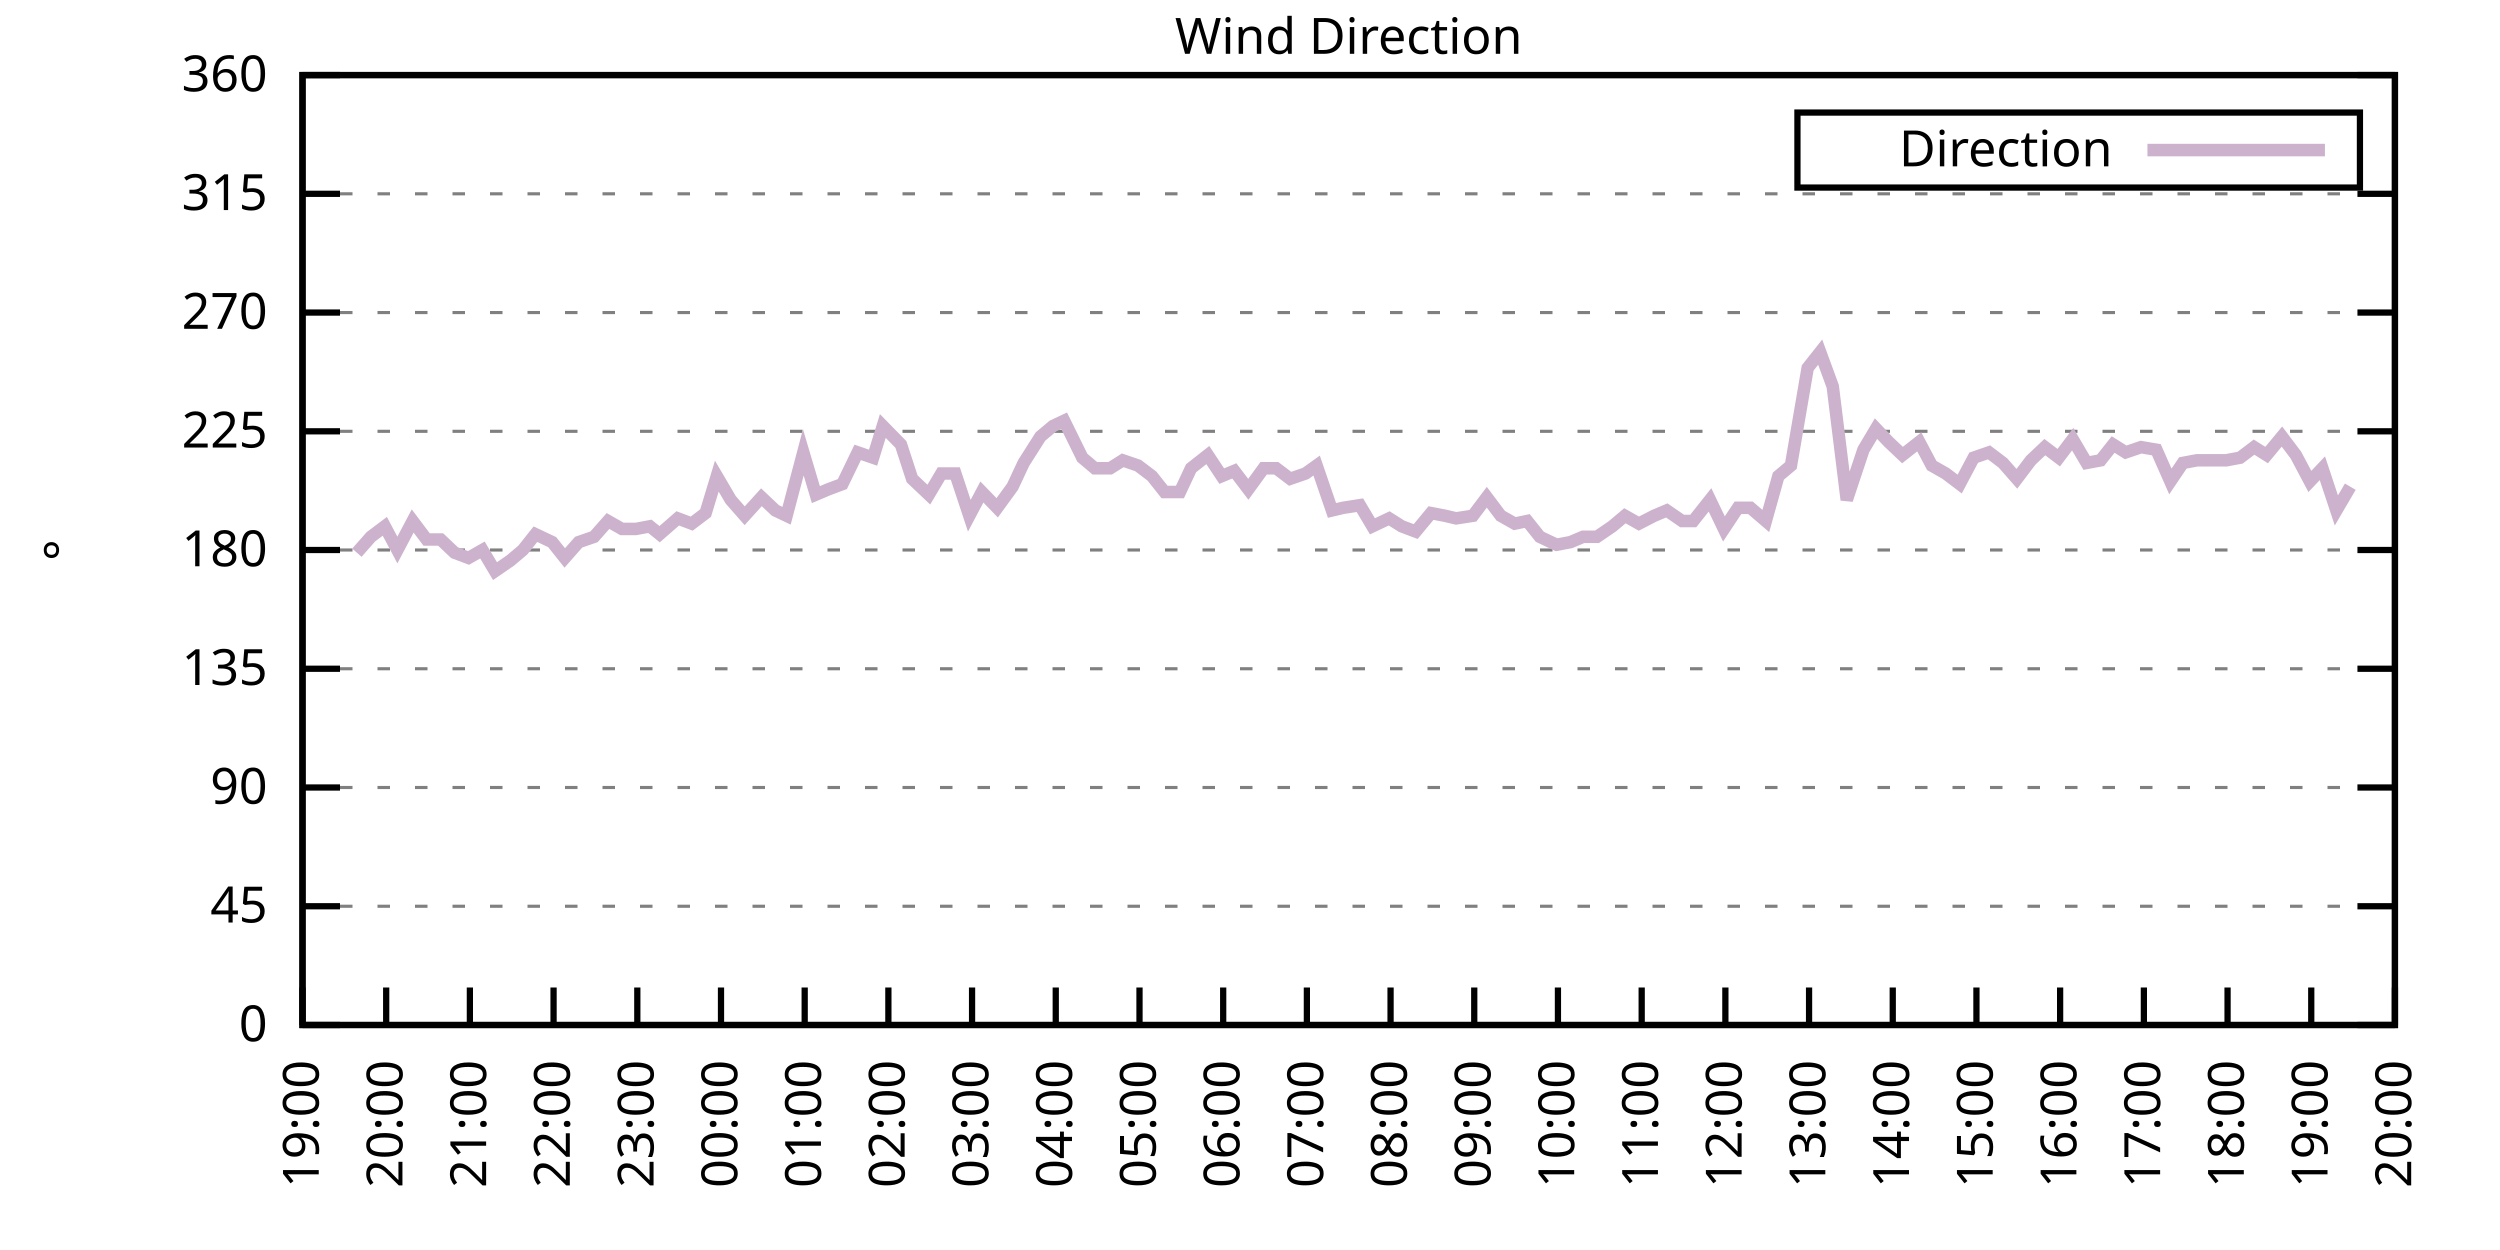
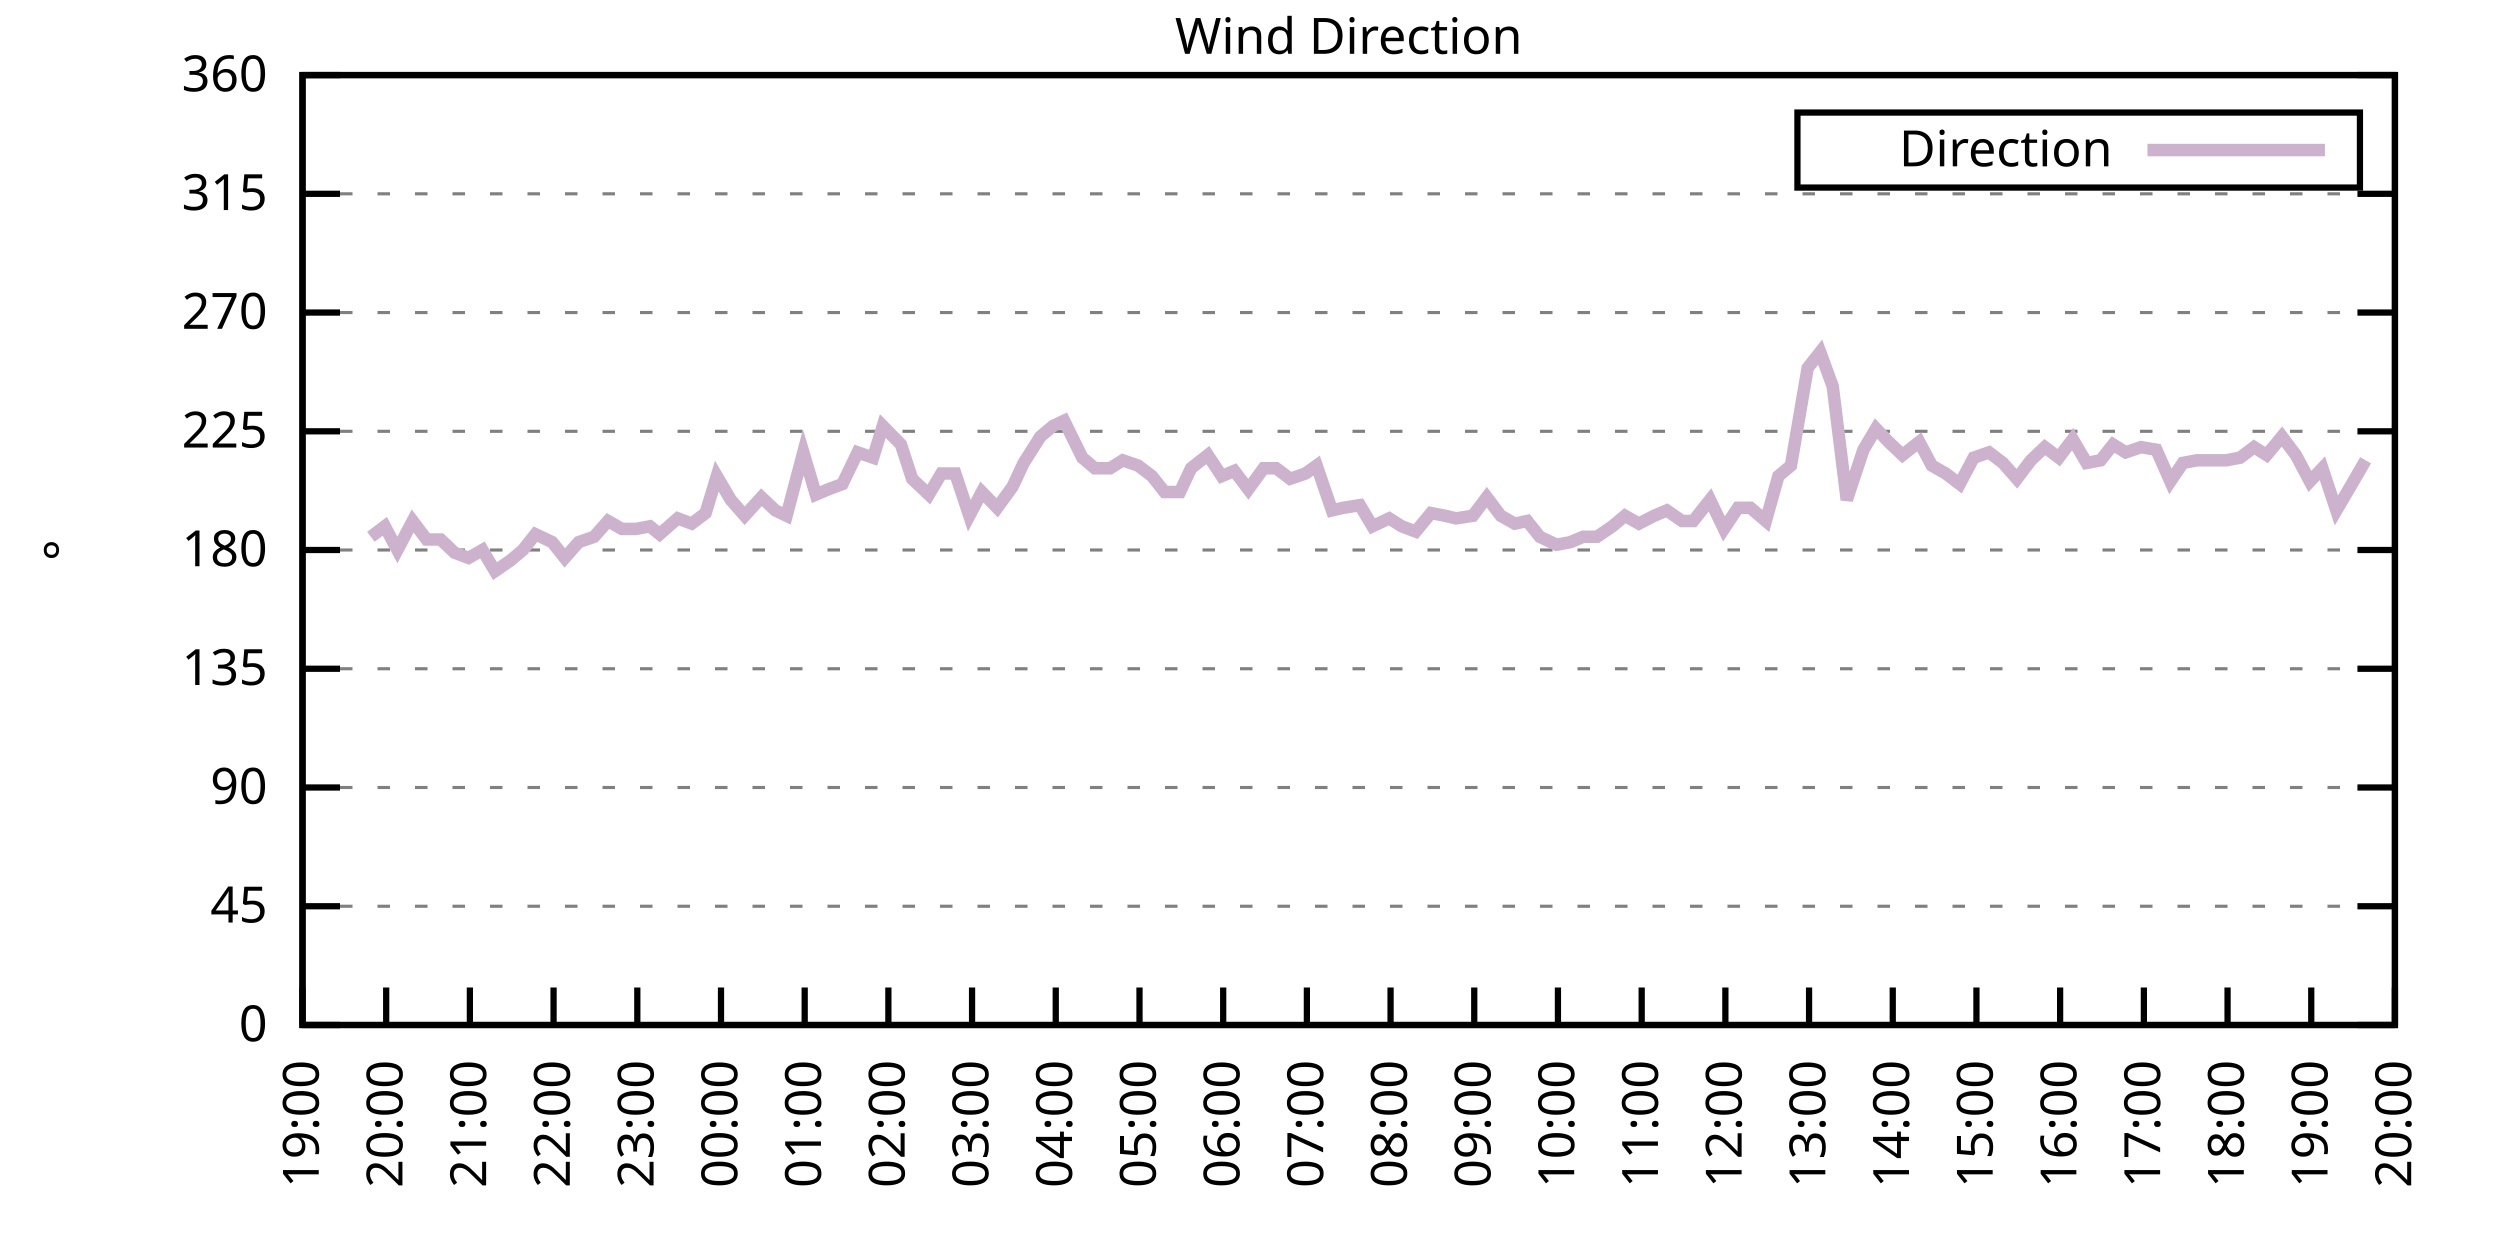
<svg xmlns="http://www.w3.org/2000/svg" xmlns:xlink="http://www.w3.org/1999/xlink" width="400" height="200" viewBox="0 0 400 200">
  <g id="gnuplot_canvas">
    <rect x="0" y="0" width="400" height="200" fill="none" />
    <defs>
      <circle id="gpDot" r="0.5" stroke-width="0.5" stroke="currentColor" />
      <path id="gpPt0" stroke-width="0.333" stroke="currentColor" d="M-1,0 h2 M0,-1 v2" />
      <path id="gpPt1" stroke-width="0.333" stroke="currentColor" d="M-1,-1 L1,1 M1,-1 L-1,1" />
      <path id="gpPt2" stroke-width="0.333" stroke="currentColor" d="M-1,0 L1,0 M0,-1 L0,1 M-1,-1 L1,1 M-1,1 L1,-1" />
      <rect id="gpPt3" stroke-width="0.333" stroke="currentColor" x="-1" y="-1" width="2" height="2" />
      <rect id="gpPt4" stroke-width="0.333" stroke="currentColor" fill="currentColor" x="-1" y="-1" width="2" height="2" />
      <circle id="gpPt5" stroke-width="0.333" stroke="currentColor" cx="0" cy="0" r="1" />
      <use xlink:href="#gpPt5" id="gpPt6" fill="currentColor" stroke="none" />
      <path id="gpPt7" stroke-width="0.333" stroke="currentColor" d="M0,-1.33 L-1.33,0.67 L1.33,0.67 z" />
      <use xlink:href="#gpPt7" id="gpPt8" fill="currentColor" stroke="none" />
      <use xlink:href="#gpPt7" id="gpPt9" stroke="currentColor" transform="rotate(180)" />
      <use xlink:href="#gpPt9" id="gpPt10" fill="currentColor" stroke="none" />
      <use xlink:href="#gpPt3" id="gpPt11" stroke="currentColor" transform="rotate(45)" />
      <use xlink:href="#gpPt11" id="gpPt12" fill="currentColor" stroke="none" />
      <path id="gpPt13" stroke-width="0.333" stroke="currentColor" d="M0,1.330 L1.265,0.411 L0.782,-1.067 L-0.782,-1.076 L-1.265,0.411 z" />
      <use xlink:href="#gpPt13" id="gpPt14" fill="currentColor" stroke="none" />
      <filter id="textbox" filterUnits="objectBoundingBox" x="0" y="0" height="1" width="1">
        <feFlood flood-color="white" flood-opacity="1" result="bgnd" />
        <feComposite in="SourceGraphic" in2="bgnd" operator="atop" />
      </filter>
      <filter id="greybox" filterUnits="objectBoundingBox" x="0" y="0" height="1" width="1">
        <feFlood flood-color="lightgrey" flood-opacity="1" result="grey" />
        <feComposite in="SourceGraphic" in2="grey" operator="atop" />
      </filter>
    </defs>
    <g fill="none" color="white" stroke="currentColor" stroke-width="1.00" stroke-linecap="butt" stroke-linejoin="miter">
</g>
    <g fill="none" color="black" stroke="currentColor" stroke-width="1.00" stroke-linecap="butt" stroke-linejoin="miter">
      <g stroke="none" shape-rendering="crispEdges">
        <polygon fill="rgb(255, 255, 255)" points="48.40,164.00 383.18,164.00 383.18,12.02 48.40,12.02 " />
      </g>
    </g>
    <g fill="none" color="black" stroke="currentColor" stroke-width="1.00" stroke-linecap="butt" stroke-linejoin="miter">
</g>
    <g fill="none" color="black" stroke="black" stroke-width="0.50" stroke-linecap="butt" stroke-linejoin="miter">
</g>
    <g fill="none" color="gray" stroke="currentColor" stroke-width="0.50" stroke-linecap="butt" stroke-linejoin="miter">
      <path stroke="gray" stroke-dasharray="2,4" class="gridline" d="M48.40,164.00 L383.19,164.00  " />
    </g>
    <g fill="none" color="gray" stroke="gray" stroke-width="1.00" stroke-linecap="butt" stroke-linejoin="miter">
</g>
    <g fill="none" color="black" stroke="currentColor" stroke-width="1.00" stroke-linecap="butt" stroke-linejoin="miter">
      <path stroke="black" d="M48.40,164.00 L54.40,164.00 M383.19,164.00 L377.19,164.00  " />
      <g transform="translate(42.80,166.60)" stroke="none" fill="black" font-family="Sans" font-size="8.00" text-anchor="end">
        <text>
          <tspan font-family="Sans"> 0</tspan>
        </text>
      </g>
    </g>
    <g fill="none" color="black" stroke="currentColor" stroke-width="1.00" stroke-linecap="butt" stroke-linejoin="miter">
</g>
    <g fill="none" color="black" stroke="black" stroke-width="0.50" stroke-linecap="butt" stroke-linejoin="miter">
</g>
    <g fill="none" color="gray" stroke="currentColor" stroke-width="0.50" stroke-linecap="butt" stroke-linejoin="miter">
      <path stroke="gray" stroke-dasharray="2,4" class="gridline" d="M48.40,145.00 L383.19,145.00  " />
    </g>
    <g fill="none" color="gray" stroke="gray" stroke-width="1.00" stroke-linecap="butt" stroke-linejoin="miter">
</g>
    <g fill="none" color="black" stroke="currentColor" stroke-width="1.00" stroke-linecap="butt" stroke-linejoin="miter">
      <path stroke="black" d="M48.40,145.00 L54.40,145.00 M383.19,145.00 L377.19,145.00  " />
      <g transform="translate(42.80,147.60)" stroke="none" fill="black" font-family="Sans" font-size="8.00" text-anchor="end">
        <text>
          <tspan font-family="Sans"> 45</tspan>
        </text>
      </g>
    </g>
    <g fill="none" color="black" stroke="currentColor" stroke-width="1.00" stroke-linecap="butt" stroke-linejoin="miter">
</g>
    <g fill="none" color="black" stroke="black" stroke-width="0.50" stroke-linecap="butt" stroke-linejoin="miter">
</g>
    <g fill="none" color="gray" stroke="currentColor" stroke-width="0.50" stroke-linecap="butt" stroke-linejoin="miter">
      <path stroke="gray" stroke-dasharray="2,4" class="gridline" d="M48.40,126.00 L383.19,126.00  " />
    </g>
    <g fill="none" color="gray" stroke="gray" stroke-width="1.00" stroke-linecap="butt" stroke-linejoin="miter">
</g>
    <g fill="none" color="black" stroke="currentColor" stroke-width="1.00" stroke-linecap="butt" stroke-linejoin="miter">
      <path stroke="black" d="M48.40,126.00 L54.40,126.00 M383.19,126.00 L377.19,126.00  " />
      <g transform="translate(42.80,128.60)" stroke="none" fill="black" font-family="Sans" font-size="8.00" text-anchor="end">
        <text>
          <tspan font-family="Sans"> 90</tspan>
        </text>
      </g>
    </g>
    <g fill="none" color="black" stroke="currentColor" stroke-width="1.00" stroke-linecap="butt" stroke-linejoin="miter">
</g>
    <g fill="none" color="black" stroke="black" stroke-width="0.50" stroke-linecap="butt" stroke-linejoin="miter">
</g>
    <g fill="none" color="gray" stroke="currentColor" stroke-width="0.50" stroke-linecap="butt" stroke-linejoin="miter">
      <path stroke="gray" stroke-dasharray="2,4" class="gridline" d="M48.40,107.00 L383.19,107.00  " />
    </g>
    <g fill="none" color="gray" stroke="gray" stroke-width="1.00" stroke-linecap="butt" stroke-linejoin="miter">
</g>
    <g fill="none" color="black" stroke="currentColor" stroke-width="1.00" stroke-linecap="butt" stroke-linejoin="miter">
      <path stroke="black" d="M48.40,107.00 L54.40,107.00 M383.19,107.00 L377.19,107.00  " />
      <g transform="translate(42.80,109.60)" stroke="none" fill="black" font-family="Sans" font-size="8.00" text-anchor="end">
        <text>
          <tspan font-family="Sans"> 135</tspan>
        </text>
      </g>
    </g>
    <g fill="none" color="black" stroke="currentColor" stroke-width="1.00" stroke-linecap="butt" stroke-linejoin="miter">
</g>
    <g fill="none" color="black" stroke="black" stroke-width="0.50" stroke-linecap="butt" stroke-linejoin="miter">
</g>
    <g fill="none" color="gray" stroke="currentColor" stroke-width="0.50" stroke-linecap="butt" stroke-linejoin="miter">
      <path stroke="gray" stroke-dasharray="2,4" class="gridline" d="M48.40,88.00 L383.19,88.00  " />
    </g>
    <g fill="none" color="gray" stroke="gray" stroke-width="1.00" stroke-linecap="butt" stroke-linejoin="miter">
</g>
    <g fill="none" color="black" stroke="currentColor" stroke-width="1.00" stroke-linecap="butt" stroke-linejoin="miter">
      <path stroke="black" d="M48.40,88.00 L54.40,88.00 M383.19,88.00 L377.19,88.00  " />
      <g transform="translate(42.80,90.60)" stroke="none" fill="black" font-family="Sans" font-size="8.00" text-anchor="end">
        <text>
          <tspan font-family="Sans"> 180</tspan>
        </text>
      </g>
    </g>
    <g fill="none" color="black" stroke="currentColor" stroke-width="1.00" stroke-linecap="butt" stroke-linejoin="miter">
</g>
    <g fill="none" color="black" stroke="black" stroke-width="0.50" stroke-linecap="butt" stroke-linejoin="miter">
</g>
    <g fill="none" color="gray" stroke="currentColor" stroke-width="0.50" stroke-linecap="butt" stroke-linejoin="miter">
      <path stroke="gray" stroke-dasharray="2,4" class="gridline" d="M48.40,69.01 L383.19,69.01  " />
    </g>
    <g fill="none" color="gray" stroke="gray" stroke-width="1.00" stroke-linecap="butt" stroke-linejoin="miter">
</g>
    <g fill="none" color="black" stroke="currentColor" stroke-width="1.00" stroke-linecap="butt" stroke-linejoin="miter">
      <path stroke="black" d="M48.40,69.01 L54.40,69.01 M383.19,69.01 L377.19,69.01  " />
      <g transform="translate(42.80,71.61)" stroke="none" fill="black" font-family="Sans" font-size="8.00" text-anchor="end">
        <text>
          <tspan font-family="Sans"> 225</tspan>
        </text>
      </g>
    </g>
    <g fill="none" color="black" stroke="currentColor" stroke-width="1.00" stroke-linecap="butt" stroke-linejoin="miter">
</g>
    <g fill="none" color="black" stroke="black" stroke-width="0.50" stroke-linecap="butt" stroke-linejoin="miter">
</g>
    <g fill="none" color="gray" stroke="currentColor" stroke-width="0.50" stroke-linecap="butt" stroke-linejoin="miter">
      <path stroke="gray" stroke-dasharray="2,4" class="gridline" d="M48.40,50.01 L383.19,50.01  " />
    </g>
    <g fill="none" color="gray" stroke="gray" stroke-width="1.00" stroke-linecap="butt" stroke-linejoin="miter">
</g>
    <g fill="none" color="black" stroke="currentColor" stroke-width="1.00" stroke-linecap="butt" stroke-linejoin="miter">
      <path stroke="black" d="M48.40,50.01 L54.40,50.01 M383.19,50.01 L377.19,50.01  " />
      <g transform="translate(42.80,52.61)" stroke="none" fill="black" font-family="Sans" font-size="8.00" text-anchor="end">
        <text>
          <tspan font-family="Sans"> 270</tspan>
        </text>
      </g>
    </g>
    <g fill="none" color="black" stroke="currentColor" stroke-width="1.00" stroke-linecap="butt" stroke-linejoin="miter">
</g>
    <g fill="none" color="black" stroke="black" stroke-width="0.50" stroke-linecap="butt" stroke-linejoin="miter">
</g>
    <g fill="none" color="gray" stroke="currentColor" stroke-width="0.50" stroke-linecap="butt" stroke-linejoin="miter">
      <path stroke="gray" stroke-dasharray="2,4" class="gridline" d="M48.40,31.01 L383.19,31.01  " />
    </g>
    <g fill="none" color="gray" stroke="gray" stroke-width="1.00" stroke-linecap="butt" stroke-linejoin="miter">
</g>
    <g fill="none" color="black" stroke="currentColor" stroke-width="1.00" stroke-linecap="butt" stroke-linejoin="miter">
      <path stroke="black" d="M48.40,31.01 L54.40,31.01 M383.19,31.01 L377.19,31.01  " />
      <g transform="translate(42.80,33.61)" stroke="none" fill="black" font-family="Sans" font-size="8.00" text-anchor="end">
        <text>
          <tspan font-family="Sans"> 315</tspan>
        </text>
      </g>
    </g>
    <g fill="none" color="black" stroke="currentColor" stroke-width="1.00" stroke-linecap="butt" stroke-linejoin="miter">
</g>
    <g fill="none" color="black" stroke="black" stroke-width="0.50" stroke-linecap="butt" stroke-linejoin="miter">
</g>
    <g fill="none" color="gray" stroke="currentColor" stroke-width="0.50" stroke-linecap="butt" stroke-linejoin="miter">
      <path stroke="gray" stroke-dasharray="2,4" class="gridline" d="M48.40,12.01 L383.19,12.01  " />
    </g>
    <g fill="none" color="gray" stroke="gray" stroke-width="1.00" stroke-linecap="butt" stroke-linejoin="miter">
</g>
    <g fill="none" color="black" stroke="currentColor" stroke-width="1.00" stroke-linecap="butt" stroke-linejoin="miter">
      <path stroke="black" d="M48.40,12.01 L54.40,12.01 M383.19,12.01 L377.19,12.01  " />
      <g transform="translate(42.80,14.61)" stroke="none" fill="black" font-family="Sans" font-size="8.00" text-anchor="end">
        <text>
          <tspan font-family="Sans"> 360</tspan>
        </text>
      </g>
    </g>
    <g fill="none" color="black" stroke="currentColor" stroke-width="1.00" stroke-linecap="butt" stroke-linejoin="miter">
      <path stroke="black" d="M48.40,164.00 L48.40,158.00  " />
      <g transform="translate(51.00,169.60) rotate(270.00)" stroke="none" fill="black" font-family="Sans" font-size="8.00" text-anchor="end">
        <text>
          <tspan font-family="Sans">19:00</tspan>
        </text>
      </g>
    </g>
    <g fill="none" color="black" stroke="currentColor" stroke-width="1.00" stroke-linecap="butt" stroke-linejoin="miter">
      <path stroke="black" d="M61.79,164.00 L61.79,158.00  " />
      <g transform="translate(64.39,169.60) rotate(270.00)" stroke="none" fill="black" font-family="Sans" font-size="8.00" text-anchor="end">
        <text>
          <tspan font-family="Sans">20:00</tspan>
        </text>
      </g>
    </g>
    <g fill="none" color="black" stroke="currentColor" stroke-width="1.00" stroke-linecap="butt" stroke-linejoin="miter">
      <path stroke="black" d="M75.18,164.00 L75.18,158.00  " />
      <g transform="translate(77.78,169.60) rotate(270.00)" stroke="none" fill="black" font-family="Sans" font-size="8.00" text-anchor="end">
        <text>
          <tspan font-family="Sans">21:00</tspan>
        </text>
      </g>
    </g>
    <g fill="none" color="black" stroke="currentColor" stroke-width="1.00" stroke-linecap="butt" stroke-linejoin="miter">
      <path stroke="black" d="M88.57,164.00 L88.57,158.00  " />
      <g transform="translate(91.17,169.60) rotate(270.00)" stroke="none" fill="black" font-family="Sans" font-size="8.00" text-anchor="end">
        <text>
          <tspan font-family="Sans">22:00</tspan>
        </text>
      </g>
    </g>
    <g fill="none" color="black" stroke="currentColor" stroke-width="1.00" stroke-linecap="butt" stroke-linejoin="miter">
      <path stroke="black" d="M101.97,164.00 L101.97,158.00  " />
      <g transform="translate(104.57,169.60) rotate(270.00)" stroke="none" fill="black" font-family="Sans" font-size="8.00" text-anchor="end">
        <text>
          <tspan font-family="Sans">23:00</tspan>
        </text>
      </g>
    </g>
    <g fill="none" color="black" stroke="currentColor" stroke-width="1.00" stroke-linecap="butt" stroke-linejoin="miter">
      <path stroke="black" d="M115.36,164.00 L115.36,158.00  " />
      <g transform="translate(117.96,169.60) rotate(270.00)" stroke="none" fill="black" font-family="Sans" font-size="8.00" text-anchor="end">
        <text>
          <tspan font-family="Sans">00:00</tspan>
        </text>
      </g>
    </g>
    <g fill="none" color="black" stroke="currentColor" stroke-width="1.00" stroke-linecap="butt" stroke-linejoin="miter">
      <path stroke="black" d="M128.75,164.00 L128.75,158.00  " />
      <g transform="translate(131.35,169.60) rotate(270.00)" stroke="none" fill="black" font-family="Sans" font-size="8.00" text-anchor="end">
        <text>
          <tspan font-family="Sans">01:00</tspan>
        </text>
      </g>
    </g>
    <g fill="none" color="black" stroke="currentColor" stroke-width="1.00" stroke-linecap="butt" stroke-linejoin="miter">
      <path stroke="black" d="M142.14,164.00 L142.14,158.00  " />
      <g transform="translate(144.74,169.60) rotate(270.00)" stroke="none" fill="black" font-family="Sans" font-size="8.00" text-anchor="end">
        <text>
          <tspan font-family="Sans">02:00</tspan>
        </text>
      </g>
    </g>
    <g fill="none" color="black" stroke="currentColor" stroke-width="1.00" stroke-linecap="butt" stroke-linejoin="miter">
      <path stroke="black" d="M155.53,164.00 L155.53,158.00  " />
      <g transform="translate(158.13,169.60) rotate(270.00)" stroke="none" fill="black" font-family="Sans" font-size="8.00" text-anchor="end">
        <text>
          <tspan font-family="Sans">03:00</tspan>
        </text>
      </g>
    </g>
    <g fill="none" color="black" stroke="currentColor" stroke-width="1.00" stroke-linecap="butt" stroke-linejoin="miter">
      <path stroke="black" d="M168.92,164.00 L168.92,158.00  " />
      <g transform="translate(171.52,169.60) rotate(270.00)" stroke="none" fill="black" font-family="Sans" font-size="8.00" text-anchor="end">
        <text>
          <tspan font-family="Sans">04:00</tspan>
        </text>
      </g>
    </g>
    <g fill="none" color="black" stroke="currentColor" stroke-width="1.00" stroke-linecap="butt" stroke-linejoin="miter">
      <path stroke="black" d="M182.32,164.00 L182.32,158.00  " />
      <g transform="translate(184.92,169.60) rotate(270.00)" stroke="none" fill="black" font-family="Sans" font-size="8.00" text-anchor="end">
        <text>
          <tspan font-family="Sans">05:00</tspan>
        </text>
      </g>
    </g>
    <g fill="none" color="black" stroke="currentColor" stroke-width="1.00" stroke-linecap="butt" stroke-linejoin="miter">
      <path stroke="black" d="M195.71,164.00 L195.71,158.00  " />
      <g transform="translate(198.31,169.60) rotate(270.00)" stroke="none" fill="black" font-family="Sans" font-size="8.00" text-anchor="end">
        <text>
          <tspan font-family="Sans">06:00</tspan>
        </text>
      </g>
    </g>
    <g fill="none" color="black" stroke="currentColor" stroke-width="1.00" stroke-linecap="butt" stroke-linejoin="miter">
      <path stroke="black" d="M209.10,164.00 L209.10,158.00  " />
      <g transform="translate(211.70,169.60) rotate(270.00)" stroke="none" fill="black" font-family="Sans" font-size="8.00" text-anchor="end">
        <text>
          <tspan font-family="Sans">07:00</tspan>
        </text>
      </g>
    </g>
    <g fill="none" color="black" stroke="currentColor" stroke-width="1.00" stroke-linecap="butt" stroke-linejoin="miter">
      <path stroke="black" d="M222.49,164.00 L222.49,158.00  " />
      <g transform="translate(225.09,169.60) rotate(270.00)" stroke="none" fill="black" font-family="Sans" font-size="8.00" text-anchor="end">
        <text>
          <tspan font-family="Sans">08:00</tspan>
        </text>
      </g>
    </g>
    <g fill="none" color="black" stroke="currentColor" stroke-width="1.00" stroke-linecap="butt" stroke-linejoin="miter">
      <path stroke="black" d="M235.88,164.00 L235.88,158.00  " />
      <g transform="translate(238.48,169.60) rotate(270.00)" stroke="none" fill="black" font-family="Sans" font-size="8.00" text-anchor="end">
        <text>
          <tspan font-family="Sans">09:00</tspan>
        </text>
      </g>
    </g>
    <g fill="none" color="black" stroke="currentColor" stroke-width="1.00" stroke-linecap="butt" stroke-linejoin="miter">
      <path stroke="black" d="M249.27,164.00 L249.27,158.00  " />
      <g transform="translate(251.87,169.60) rotate(270.00)" stroke="none" fill="black" font-family="Sans" font-size="8.00" text-anchor="end">
        <text>
          <tspan font-family="Sans">10:00</tspan>
        </text>
      </g>
    </g>
    <g fill="none" color="black" stroke="currentColor" stroke-width="1.00" stroke-linecap="butt" stroke-linejoin="miter">
      <path stroke="black" d="M262.67,164.00 L262.67,158.00  " />
      <g transform="translate(265.27,169.60) rotate(270.00)" stroke="none" fill="black" font-family="Sans" font-size="8.00" text-anchor="end">
        <text>
          <tspan font-family="Sans">11:00</tspan>
        </text>
      </g>
    </g>
    <g fill="none" color="black" stroke="currentColor" stroke-width="1.00" stroke-linecap="butt" stroke-linejoin="miter">
      <path stroke="black" d="M276.06,164.00 L276.06,158.00  " />
      <g transform="translate(278.66,169.60) rotate(270.00)" stroke="none" fill="black" font-family="Sans" font-size="8.00" text-anchor="end">
        <text>
          <tspan font-family="Sans">12:00</tspan>
        </text>
      </g>
    </g>
    <g fill="none" color="black" stroke="currentColor" stroke-width="1.00" stroke-linecap="butt" stroke-linejoin="miter">
      <path stroke="black" d="M289.45,164.00 L289.45,158.00  " />
      <g transform="translate(292.05,169.60) rotate(270.00)" stroke="none" fill="black" font-family="Sans" font-size="8.00" text-anchor="end">
        <text>
          <tspan font-family="Sans">13:00</tspan>
        </text>
      </g>
    </g>
    <g fill="none" color="black" stroke="currentColor" stroke-width="1.00" stroke-linecap="butt" stroke-linejoin="miter">
      <path stroke="black" d="M302.84,164.00 L302.84,158.00  " />
      <g transform="translate(305.44,169.60) rotate(270.00)" stroke="none" fill="black" font-family="Sans" font-size="8.00" text-anchor="end">
        <text>
          <tspan font-family="Sans">14:00</tspan>
        </text>
      </g>
    </g>
    <g fill="none" color="black" stroke="currentColor" stroke-width="1.00" stroke-linecap="butt" stroke-linejoin="miter">
      <path stroke="black" d="M316.23,164.00 L316.23,158.00  " />
      <g transform="translate(318.83,169.60) rotate(270.00)" stroke="none" fill="black" font-family="Sans" font-size="8.00" text-anchor="end">
        <text>
          <tspan font-family="Sans">15:00</tspan>
        </text>
      </g>
    </g>
    <g fill="none" color="black" stroke="currentColor" stroke-width="1.00" stroke-linecap="butt" stroke-linejoin="miter">
      <path stroke="black" d="M329.62,164.00 L329.62,158.00  " />
      <g transform="translate(332.22,169.60) rotate(270.00)" stroke="none" fill="black" font-family="Sans" font-size="8.00" text-anchor="end">
        <text>
          <tspan font-family="Sans">16:00</tspan>
        </text>
      </g>
    </g>
    <g fill="none" color="black" stroke="currentColor" stroke-width="1.00" stroke-linecap="butt" stroke-linejoin="miter">
      <path stroke="black" d="M343.02,164.00 L343.02,158.00  " />
      <g transform="translate(345.62,169.60) rotate(270.00)" stroke="none" fill="black" font-family="Sans" font-size="8.00" text-anchor="end">
        <text>
          <tspan font-family="Sans">17:00</tspan>
        </text>
      </g>
    </g>
    <g fill="none" color="black" stroke="currentColor" stroke-width="1.00" stroke-linecap="butt" stroke-linejoin="miter">
      <path stroke="black" d="M356.41,164.00 L356.41,158.00  " />
      <g transform="translate(359.01,169.60) rotate(270.00)" stroke="none" fill="black" font-family="Sans" font-size="8.00" text-anchor="end">
        <text>
          <tspan font-family="Sans">18:00</tspan>
        </text>
      </g>
    </g>
    <g fill="none" color="black" stroke="currentColor" stroke-width="1.00" stroke-linecap="butt" stroke-linejoin="miter">
      <path stroke="black" d="M369.80,164.00 L369.80,158.00  " />
      <g transform="translate(372.40,169.60) rotate(270.00)" stroke="none" fill="black" font-family="Sans" font-size="8.00" text-anchor="end">
        <text>
          <tspan font-family="Sans">19:00</tspan>
        </text>
      </g>
    </g>
    <g fill="none" color="black" stroke="currentColor" stroke-width="1.00" stroke-linecap="butt" stroke-linejoin="miter">
      <path stroke="black" d="M383.19,164.00 L383.19,158.00  " />
      <g transform="translate(385.79,169.60) rotate(270.00)" stroke="none" fill="black" font-family="Sans" font-size="8.00" text-anchor="end">
        <text>
          <tspan font-family="Sans">20:00</tspan>
        </text>
      </g>
    </g>
    <g fill="none" color="black" stroke="currentColor" stroke-width="1.00" stroke-linecap="butt" stroke-linejoin="miter">
</g>
    <g fill="none" color="black" stroke="currentColor" stroke-width="1.00" stroke-linecap="butt" stroke-linejoin="miter">
      <path stroke="black" d="M48.40,12.01 L48.40,164.00 L383.19,164.00 L383.19,12.01 L48.40,12.01 Z  " />
    </g>
    <g fill="none" color="black" stroke="currentColor" stroke-width="1.00" stroke-linecap="butt" stroke-linejoin="miter">
</g>
    <g fill="none" color="black" stroke="currentColor" stroke-width="1.00" stroke-linecap="butt" stroke-linejoin="miter">
      <path stroke="black" d="M287.59,30.01 L287.59,18.01 L377.59,18.01 L377.59,30.01 L287.59,30.01 Z  " />
    </g>
    <g id="Wind_direction_plot_1">
      <g fill="none" color="white" stroke="black" stroke-width="2.00" stroke-linecap="butt" stroke-linejoin="miter">
</g>
      <g fill="none" color="black" stroke="currentColor" stroke-width="2.00" stroke-linecap="butt" stroke-linejoin="miter">
        <g transform="translate(337.99,26.61)" stroke="none" fill="black" font-family="Sans" font-size="8.00" text-anchor="end">
          <text>
            <tspan font-family="Sans">Direction</tspan>
          </text>
        </g>
      </g>
      <g fill="none" color="black" stroke="currentColor" stroke-width="2.00" stroke-linecap="butt" stroke-linejoin="miter">
-         <path stroke="rgb(204, 178, 204)" d="M343.59,24.01 L371.99,24.01 M57.10,88.43 L59.34,85.89 L61.57,84.21 L63.58,88.00 L66.03,83.36 L68.26,86.32   L70.50,86.32 L72.73,88.43 L74.96,89.27 L77.19,88.00 L79.20,91.38 L81.66,89.69 L83.66,88.00 L85.67,85.47   L88.35,86.74 L90.36,89.27 L92.59,86.74 L95.05,85.89 L97.28,83.36 L99.51,84.63 L101.74,84.63 L103.98,84.21   L105.54,85.47 L108.44,82.94 L110.67,83.78 L112.90,82.09 L114.69,76.18 L116.92,79.98 L119.15,82.52 L121.83,79.56   L124.06,81.67 L125.85,82.52 L128.53,72.38 L130.54,79.14 L132.54,78.29 L134.78,77.45 L137.23,72.38 L139.69,73.23   L141.25,68.16 L144.15,71.12 L145.94,76.61 L148.61,79.14 L150.62,75.76 L152.85,75.76 L155.09,82.52 L157.10,78.72   L159.55,81.25 L162.01,77.87 L163.79,74.07 L166.47,69.85 L168.48,68.16 L170.26,67.32 L173.17,73.23 L175.17,74.92   L177.63,74.92 L179.64,73.65 L182.09,74.49 L184.32,76.18 L186.33,78.72 L188.79,78.72 L190.57,74.92 L193.25,72.81   L195.48,76.18 L197.49,75.34 L199.73,78.29 L202.18,74.92 L204.19,74.92 L206.42,76.61 L208.88,75.76 L210.66,74.49   L213.12,81.67 L214.90,81.25 L217.58,80.83 L219.59,84.21 L222.27,82.94 L224.28,84.21 L226.51,85.05 L228.96,82.09   L231.20,82.52 L232.98,82.94 L235.66,82.52 L237.89,79.56 L240.12,82.52 L242.36,83.78 L244.36,83.36 L246.37,85.89   L249.05,87.16 L251.28,86.74 L253.29,85.89 L255.52,85.89 L257.98,84.21 L259.99,82.52 L262.22,83.78 L264.67,82.52   L266.68,81.67 L269.14,83.36 L270.92,83.36 L273.60,79.98 L275.83,84.63 L278.07,81.25 L280.07,81.25 L282.53,83.36   L284.54,76.18 L286.55,74.49 L289.23,58.87 L291.23,56.34 L293.24,61.83 L295.48,79.98 L298.15,71.96 L300.16,68.58   L302.17,70.70 L304.40,72.81 L307.08,70.70 L309.09,74.49 L311.32,75.76 L313.55,77.45 L315.79,73.23 L318.24,72.38   L320.47,74.07 L322.70,76.61 L324.94,73.65 L327.17,71.54 L329.40,73.23 L331.63,70.27 L333.86,74.07 L336.10,73.65   L338.10,71.12 L340.11,72.38 L342.57,71.54 L345.02,71.96 L347.26,77.03 L349.26,74.07 L351.50,73.65 L353.51,73.65   L356.18,73.65 L358.42,73.23 L360.65,71.54 L362.66,72.81 L365.11,69.85 L367.34,72.81 L369.58,77.03 L371.58,74.92   L373.82,81.67 L376.05,77.87  " />
+         <path stroke="rgb(204, 178, 204)" d="M343.59,24.01 L371.99,24.01 M59.34,85.89 L61.57,84.21 L63.58,88.00 L66.03,83.36 L68.26,86.32 L70.50,86.32   L72.73,88.43 L74.96,89.27 L77.19,88.00 L79.20,91.38 L81.66,89.69 L83.66,88.00 L85.67,85.47 L88.35,86.74   L90.36,89.27 L92.59,86.74 L95.05,85.89 L97.28,83.36 L99.51,84.63 L101.74,84.63 L103.98,84.21 L105.54,85.47   L108.44,82.94 L110.67,83.78 L112.90,82.09 L114.69,76.18 L116.92,79.98 L119.15,82.52 L121.83,79.56 L124.06,81.67   L125.85,82.52 L128.53,72.38 L130.54,79.14 L132.54,78.29 L134.78,77.45 L137.23,72.38 L139.69,73.23 L141.25,68.16   L144.15,71.12 L145.94,76.61 L148.61,79.14 L150.62,75.76 L152.85,75.76 L155.09,82.52 L157.10,78.72 L159.55,81.25   L162.01,77.87 L163.79,74.07 L166.47,69.85 L168.48,68.16 L170.26,67.32 L173.17,73.23 L175.17,74.92 L177.63,74.92   L179.64,73.65 L182.09,74.49 L184.32,76.18 L186.33,78.72 L188.79,78.72 L190.57,74.92 L193.25,72.81 L195.48,76.18   L197.49,75.34 L199.73,78.29 L202.18,74.92 L204.19,74.92 L206.42,76.61 L208.88,75.76 L210.66,74.49 L213.12,81.67   L214.90,81.25 L217.58,80.83 L219.59,84.21 L222.27,82.94 L224.28,84.21 L226.51,85.05 L228.96,82.09 L231.20,82.52   L232.98,82.94 L235.66,82.52 L237.89,79.56 L240.12,82.52 L242.36,83.78 L244.36,83.36 L246.37,85.89 L249.05,87.16   L251.28,86.74 L253.29,85.89 L255.52,85.89 L257.98,84.21 L259.99,82.52 L262.22,83.78 L264.67,82.52 L266.68,81.67   L269.14,83.36 L270.92,83.36 L273.60,79.98 L275.83,84.63 L278.07,81.25 L280.07,81.25 L282.53,83.36 L284.54,76.18   L286.55,74.49 L289.23,58.87 L291.23,56.34 L293.24,61.83 L295.48,79.98 L298.15,71.96 L300.16,68.58 L302.17,70.70   L304.40,72.81 L307.08,70.70 L309.09,74.49 L311.32,75.76 L313.55,77.45 L315.79,73.23 L318.24,72.38 L320.47,74.07   L322.70,76.61 L324.94,73.65 L327.17,71.54 L329.40,73.23 L331.63,70.27 L333.86,74.07 L336.10,73.65 L338.10,71.12   L340.11,72.38 L342.57,71.54 L345.02,71.96 L347.26,77.03 L349.26,74.07 L351.50,73.65 L353.51,73.65 L356.18,73.65   L358.42,73.23 L360.65,71.54 L362.66,72.81 L365.11,69.85 L367.34,72.81 L369.58,77.03 L371.58,74.92 L373.82,81.67   L376.05,77.87 L378.50,73.65  " />
      </g>
    </g>
    <g fill="none" color="black" stroke="currentColor" stroke-width="2.00" stroke-linecap="butt" stroke-linejoin="miter">
</g>
    <g fill="none" color="black" stroke="black" stroke-width="1.00" stroke-linecap="butt" stroke-linejoin="miter">
</g>
    <g fill="none" color="black" stroke="currentColor" stroke-width="1.00" stroke-linecap="butt" stroke-linejoin="miter">
      <path stroke="black" d="M48.40,12.01 L48.40,164.00 L383.19,164.00 L383.19,12.01 L48.40,12.01 Z  " />
      <g transform="translate(12.80,88.01) rotate(270.00)" stroke="none" fill="black" font-family="Sans" font-size="8.00" text-anchor="middle">
        <text>
          <tspan font-family="Sans">°</tspan>
        </text>
      </g>
    </g>
    <g fill="none" color="black" stroke="currentColor" stroke-width="1.00" stroke-linecap="butt" stroke-linejoin="miter">
</g>
    <g fill="none" color="black" stroke="currentColor" stroke-width="1.00" stroke-linecap="butt" stroke-linejoin="miter">
      <g transform="translate(215.79,8.61)" stroke="none" fill="black" font-family="Sans" font-size="8.00" text-anchor="middle">
        <text>
          <tspan font-family="Sans">Wind Direction</tspan>
        </text>
      </g>
    </g>
    <g fill="none" color="black" stroke="currentColor" stroke-width="1.00" stroke-linecap="butt" stroke-linejoin="miter">
</g>
  </g>
</svg>
